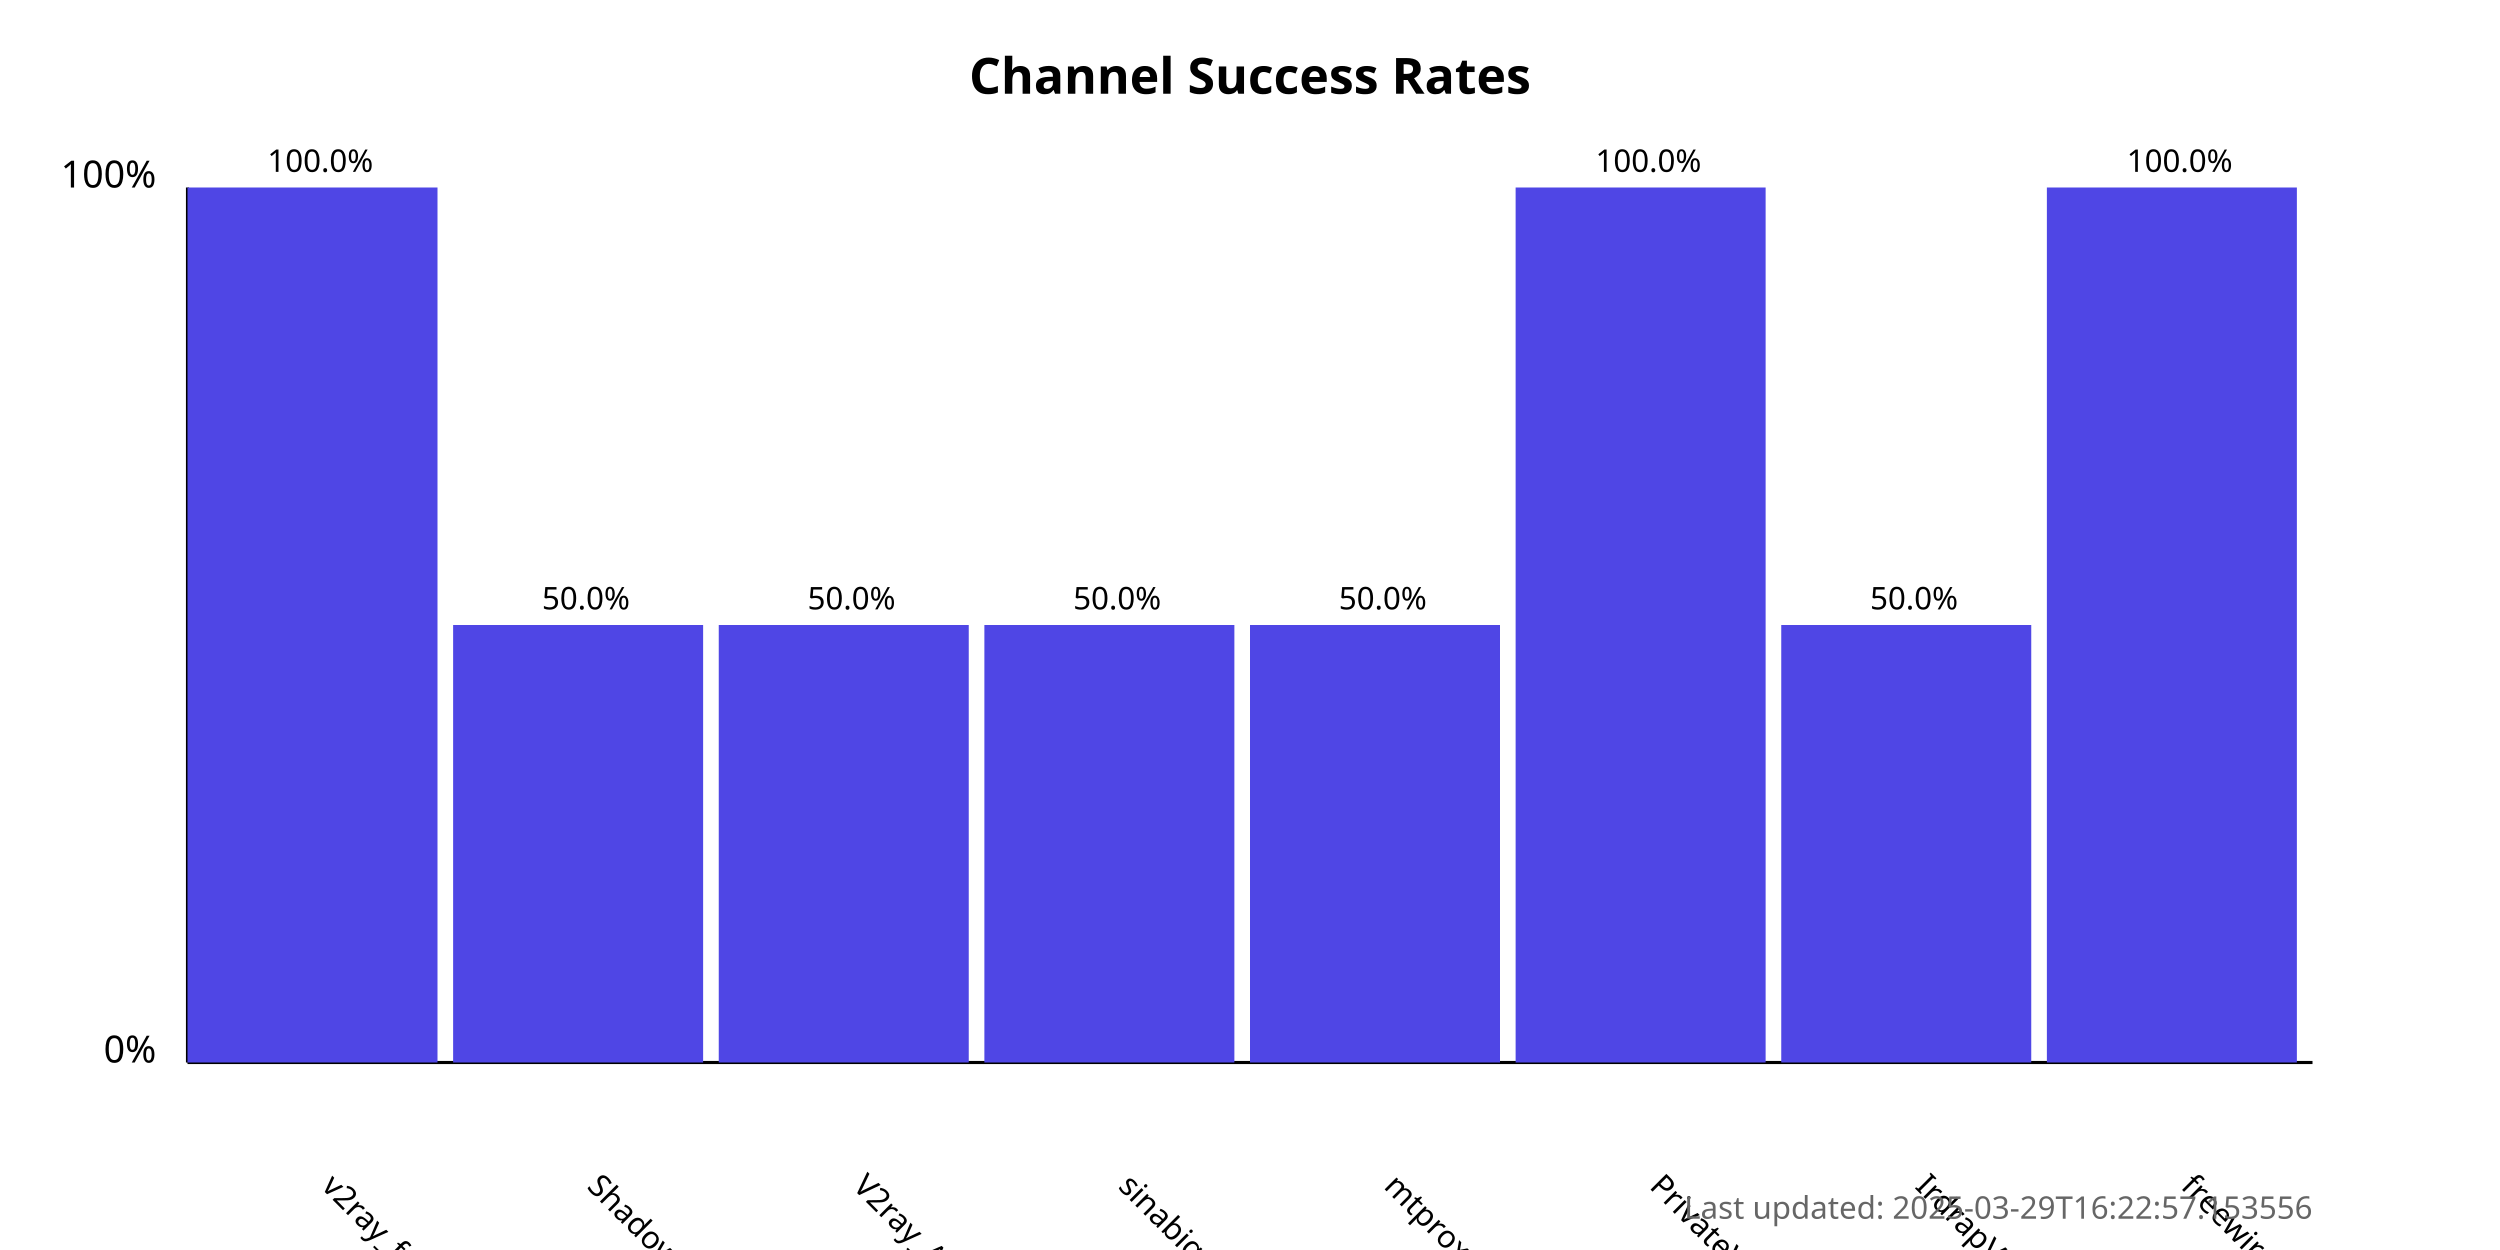
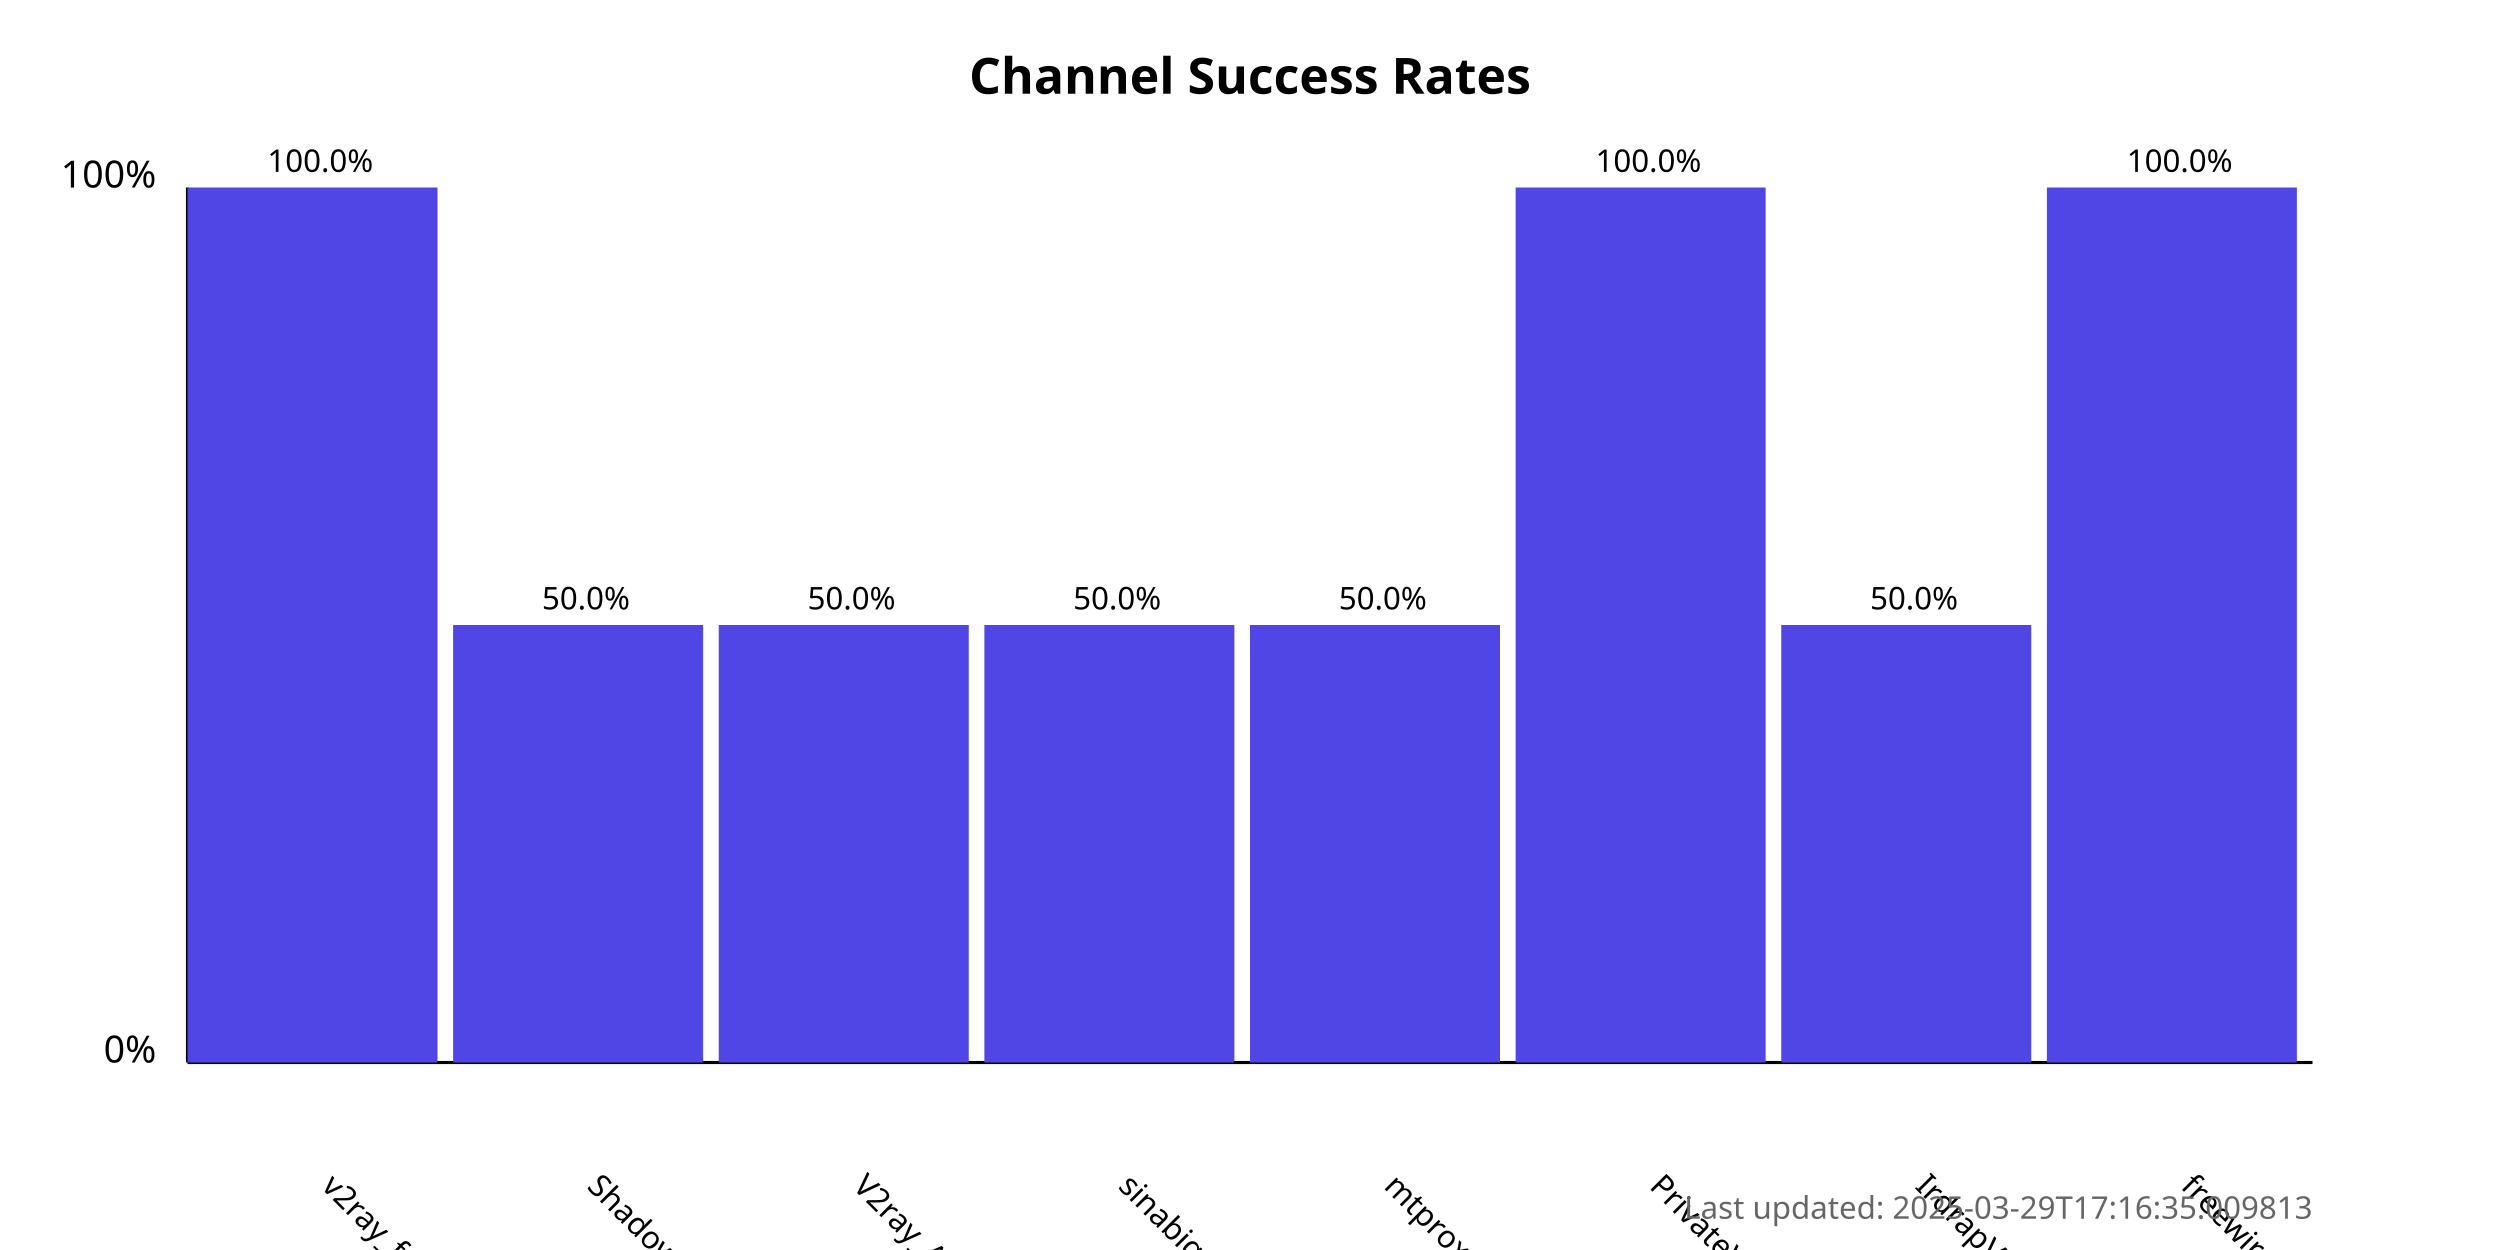
<svg xmlns="http://www.w3.org/2000/svg" width="800" height="400">
  <style>
            .chart-title { font: bold 16px sans-serif; }
            .axis-label { font: 12px sans-serif; }
            .tick-label { font: 10px sans-serif; }
            .bar { fill: #4f46e5; }
            .bar:hover { fill: #6366f1; }
            .timestamp { font: 10px sans-serif; fill: #666; }
        </style>
  <text x="400.0" y="30" text-anchor="middle" class="chart-title">
            Channel Success Rates
        </text>
  <line x1="60" y1="340" x2="60" y2="60" stroke="black" stroke-width="1" />
  <line x1="60" y1="340" x2="740" y2="340" stroke="black" stroke-width="1" />
  <text x="50" y="340" text-anchor="end" class="axis-label">0%</text>
  <text x="50" y="60" text-anchor="end" class="axis-label">100%</text>
  <g>
    <rect x="60" y="60.0" width="80.0" height="280.0" class="bar" />
    <text x="102.5" y="380" transform="rotate(45, 102.5, 380)" text-anchor="start" class="tick-label">
                v2ray_free_conf
            </text>
    <text x="102.5" y="55.0" text-anchor="middle" class="tick-label">
                100.0%
            </text>
  </g>
  <g>
    <rect x="145.0" y="200.0" width="80.0" height="140.0" class="bar" />
    <text x="187.5" y="380" transform="rotate(45, 187.5, 380)" text-anchor="start" class="tick-label">
                ShadowProxy66
            </text>
    <text x="187.5" y="195.0" text-anchor="middle" class="tick-label">
                50.0%
            </text>
  </g>
  <g>
    <rect x="230.0" y="200.0" width="80.0" height="140.0" class="bar" />
    <text x="272.5" y="380" transform="rotate(45, 272.5, 380)" text-anchor="start" class="tick-label">
                V2ray_Alpha
            </text>
    <text x="272.5" y="195.0" text-anchor="middle" class="tick-label">
                50.0%
            </text>
  </g>
  <g>
    <rect x="315.0" y="200.0" width="80.0" height="140.0" class="bar" />
    <text x="357.5" y="380" transform="rotate(45, 357.5, 380)" text-anchor="start" class="tick-label">
                sinabigo
            </text>
    <text x="357.5" y="195.0" text-anchor="middle" class="tick-label">
                50.0%
            </text>
  </g>
  <g>
    <rect x="400.0" y="200.0" width="80.0" height="140.0" class="bar" />
    <text x="442.5" y="380" transform="rotate(45, 442.5, 380)" text-anchor="start" class="tick-label">
                mtproxy_lists
            </text>
    <text x="442.5" y="195.0" text-anchor="middle" class="tick-label">
                50.0%
            </text>
  </g>
  <g>
    <rect x="485.0" y="60.0" width="80.0" height="280.0" class="bar" />
    <text x="527.5" y="380" transform="rotate(45, 527.5, 380)" text-anchor="start" class="tick-label">
                PrivateVPNs
            </text>
    <text x="527.5" y="55.0" text-anchor="middle" class="tick-label">
                100.0%
            </text>
  </g>
  <g>
    <rect x="570.0" y="200.0" width="80.0" height="140.0" class="bar" />
    <text x="612.5" y="380" transform="rotate(45, 612.5, 380)" text-anchor="start" class="tick-label">
                IrdrapVPNnews
            </text>
    <text x="612.5" y="195.0" text-anchor="middle" class="tick-label">
                50.0%
            </text>
  </g>
  <g>
    <rect x="655.0" y="60.0" width="80.0" height="280.0" class="bar" />
    <text x="697.5" y="380" transform="rotate(45, 697.5, 380)" text-anchor="start" class="tick-label">
                freewireguard
            </text>
    <text x="697.5" y="55.0" text-anchor="middle" class="tick-label">
                100.0%
            </text>
  </g>
  <text x="740" y="390" text-anchor="end" class="timestamp">
-             Last updated: 2025-03-29T16:22:57.153556
+             Last updated: 2025-03-29T17:16:35.009813
        </text>
</svg>
